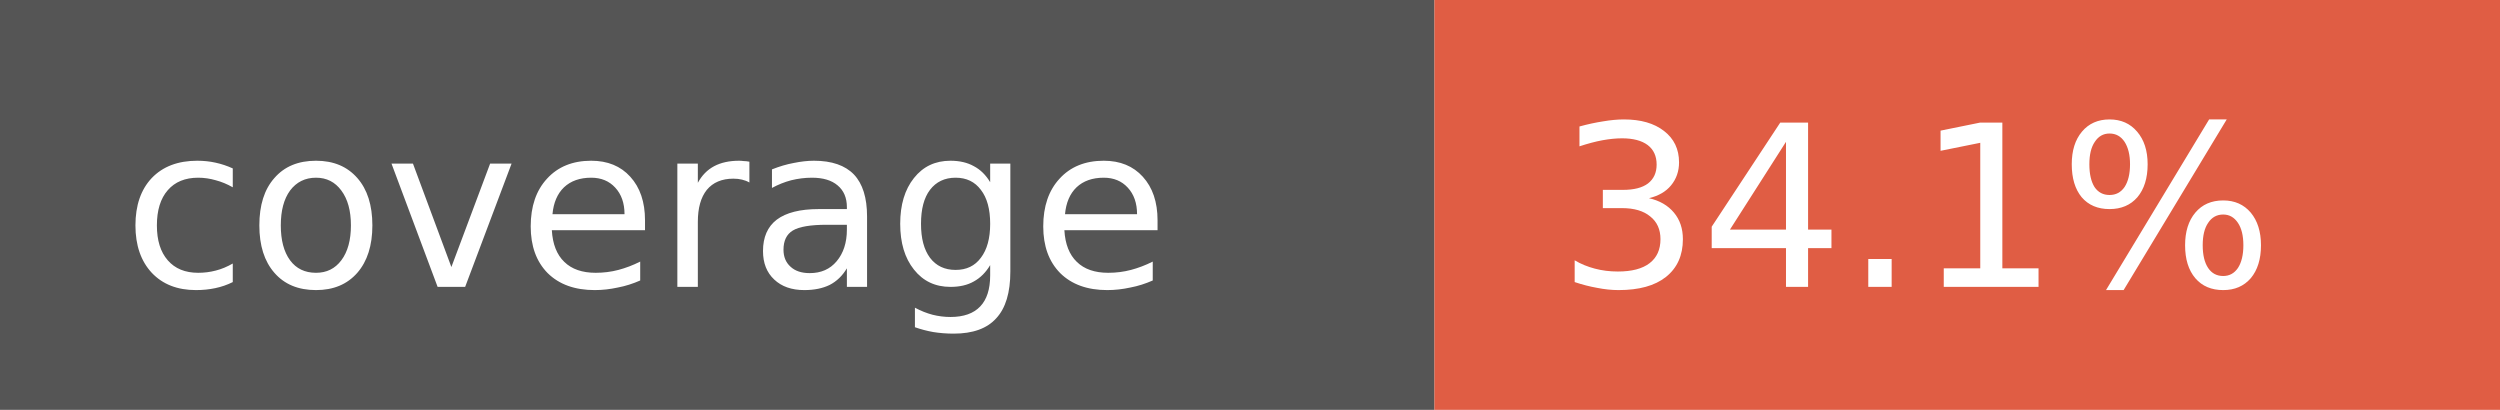
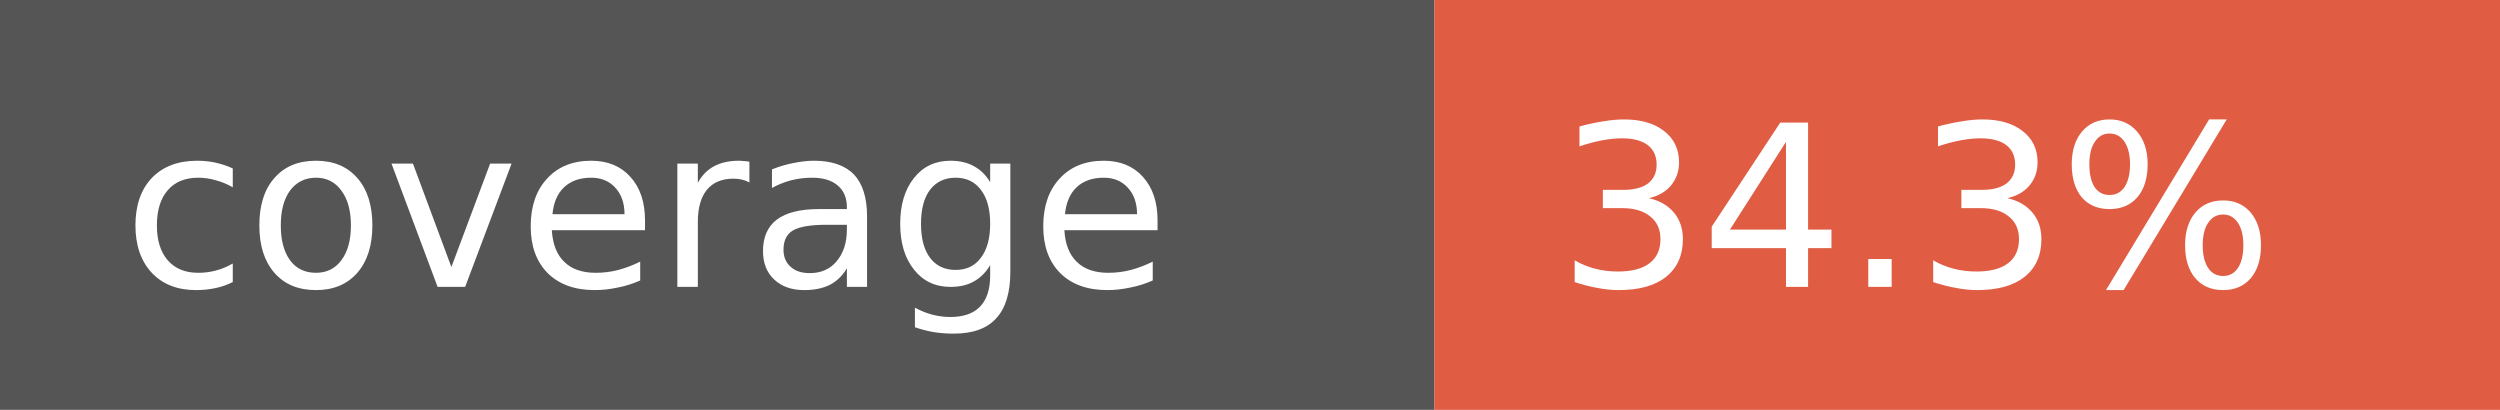
- <svg xmlns="http://www.w3.org/2000/svg" width="122" height="20" role="img" aria-label="coverage: 34.1%">
+ <svg xmlns="http://www.w3.org/2000/svg" width="122" height="20" role="img" aria-label="coverage: 34.3%">
  <rect width="70" height="20" fill="#555" />
  <rect x="70" width="52" height="20" fill="#e05d44" />
  <g fill="#fff" font-family="Verdana,Geneva,DejaVu Sans,sans-serif" font-size="11">
    <text x="6" y="14">coverage</text>
-     <text x="76" y="14">34.1%</text>
+     <text x="76" y="14">34.3%</text>
  </g>
</svg>
